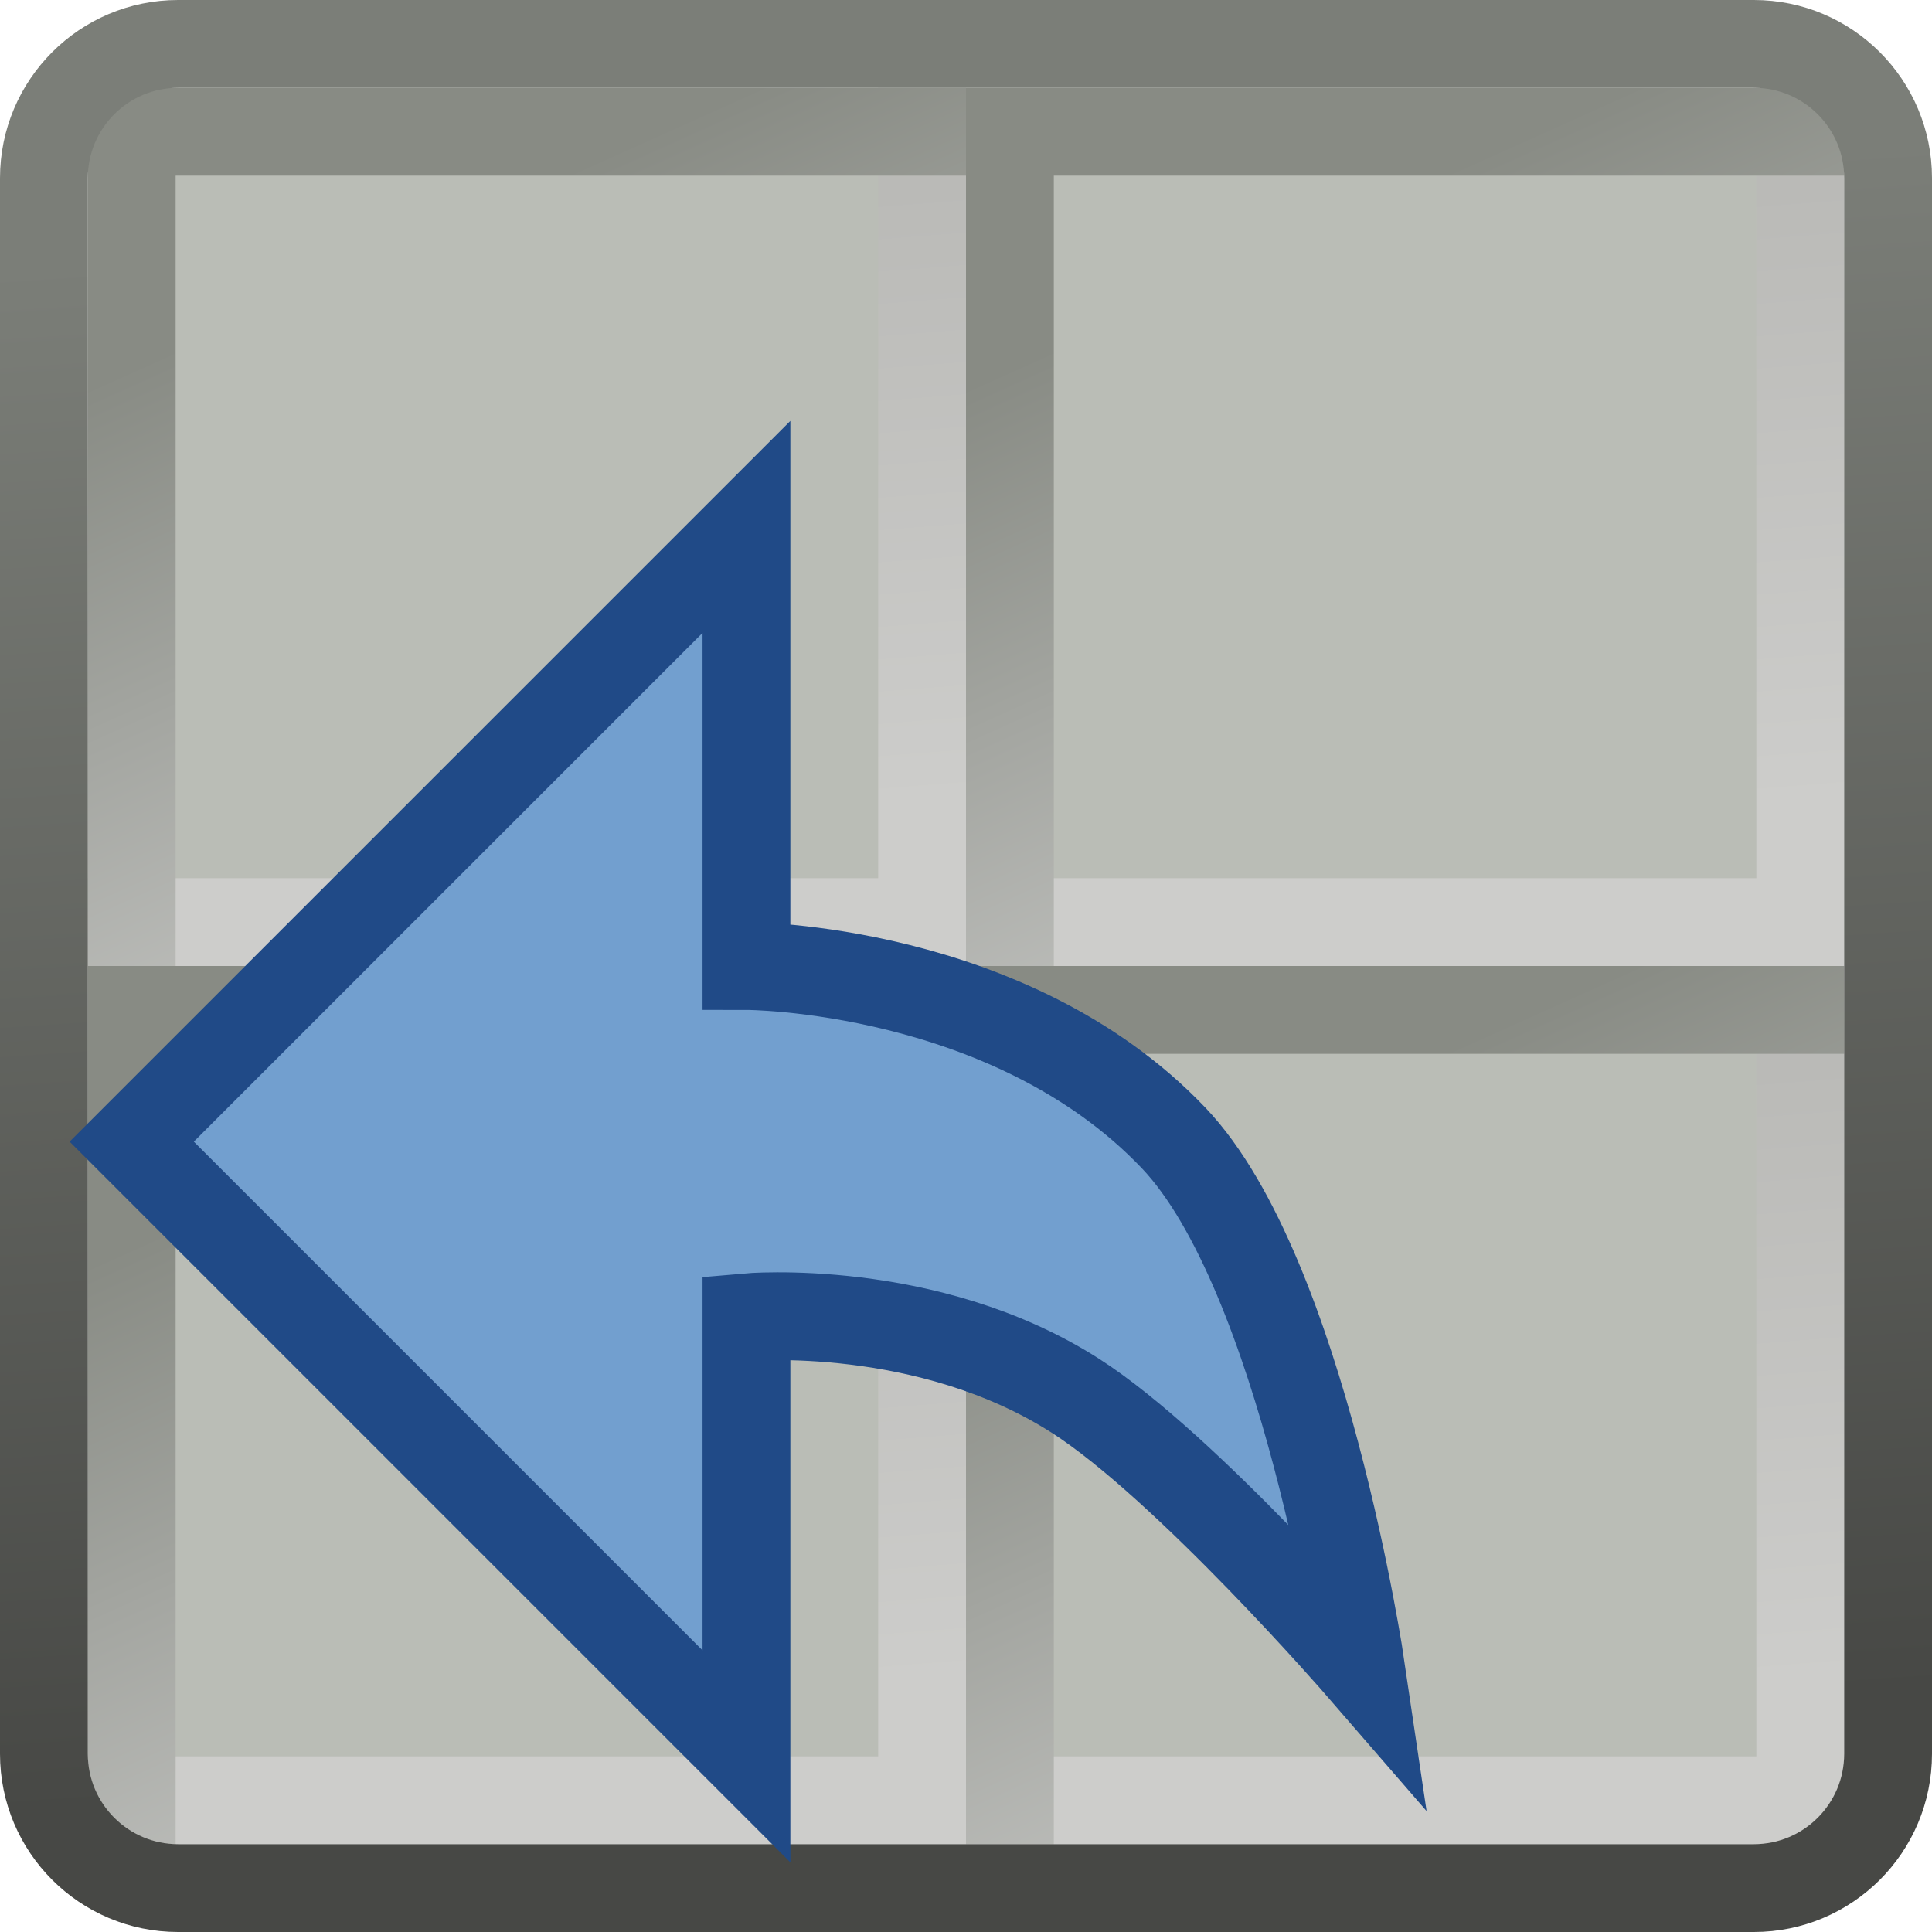
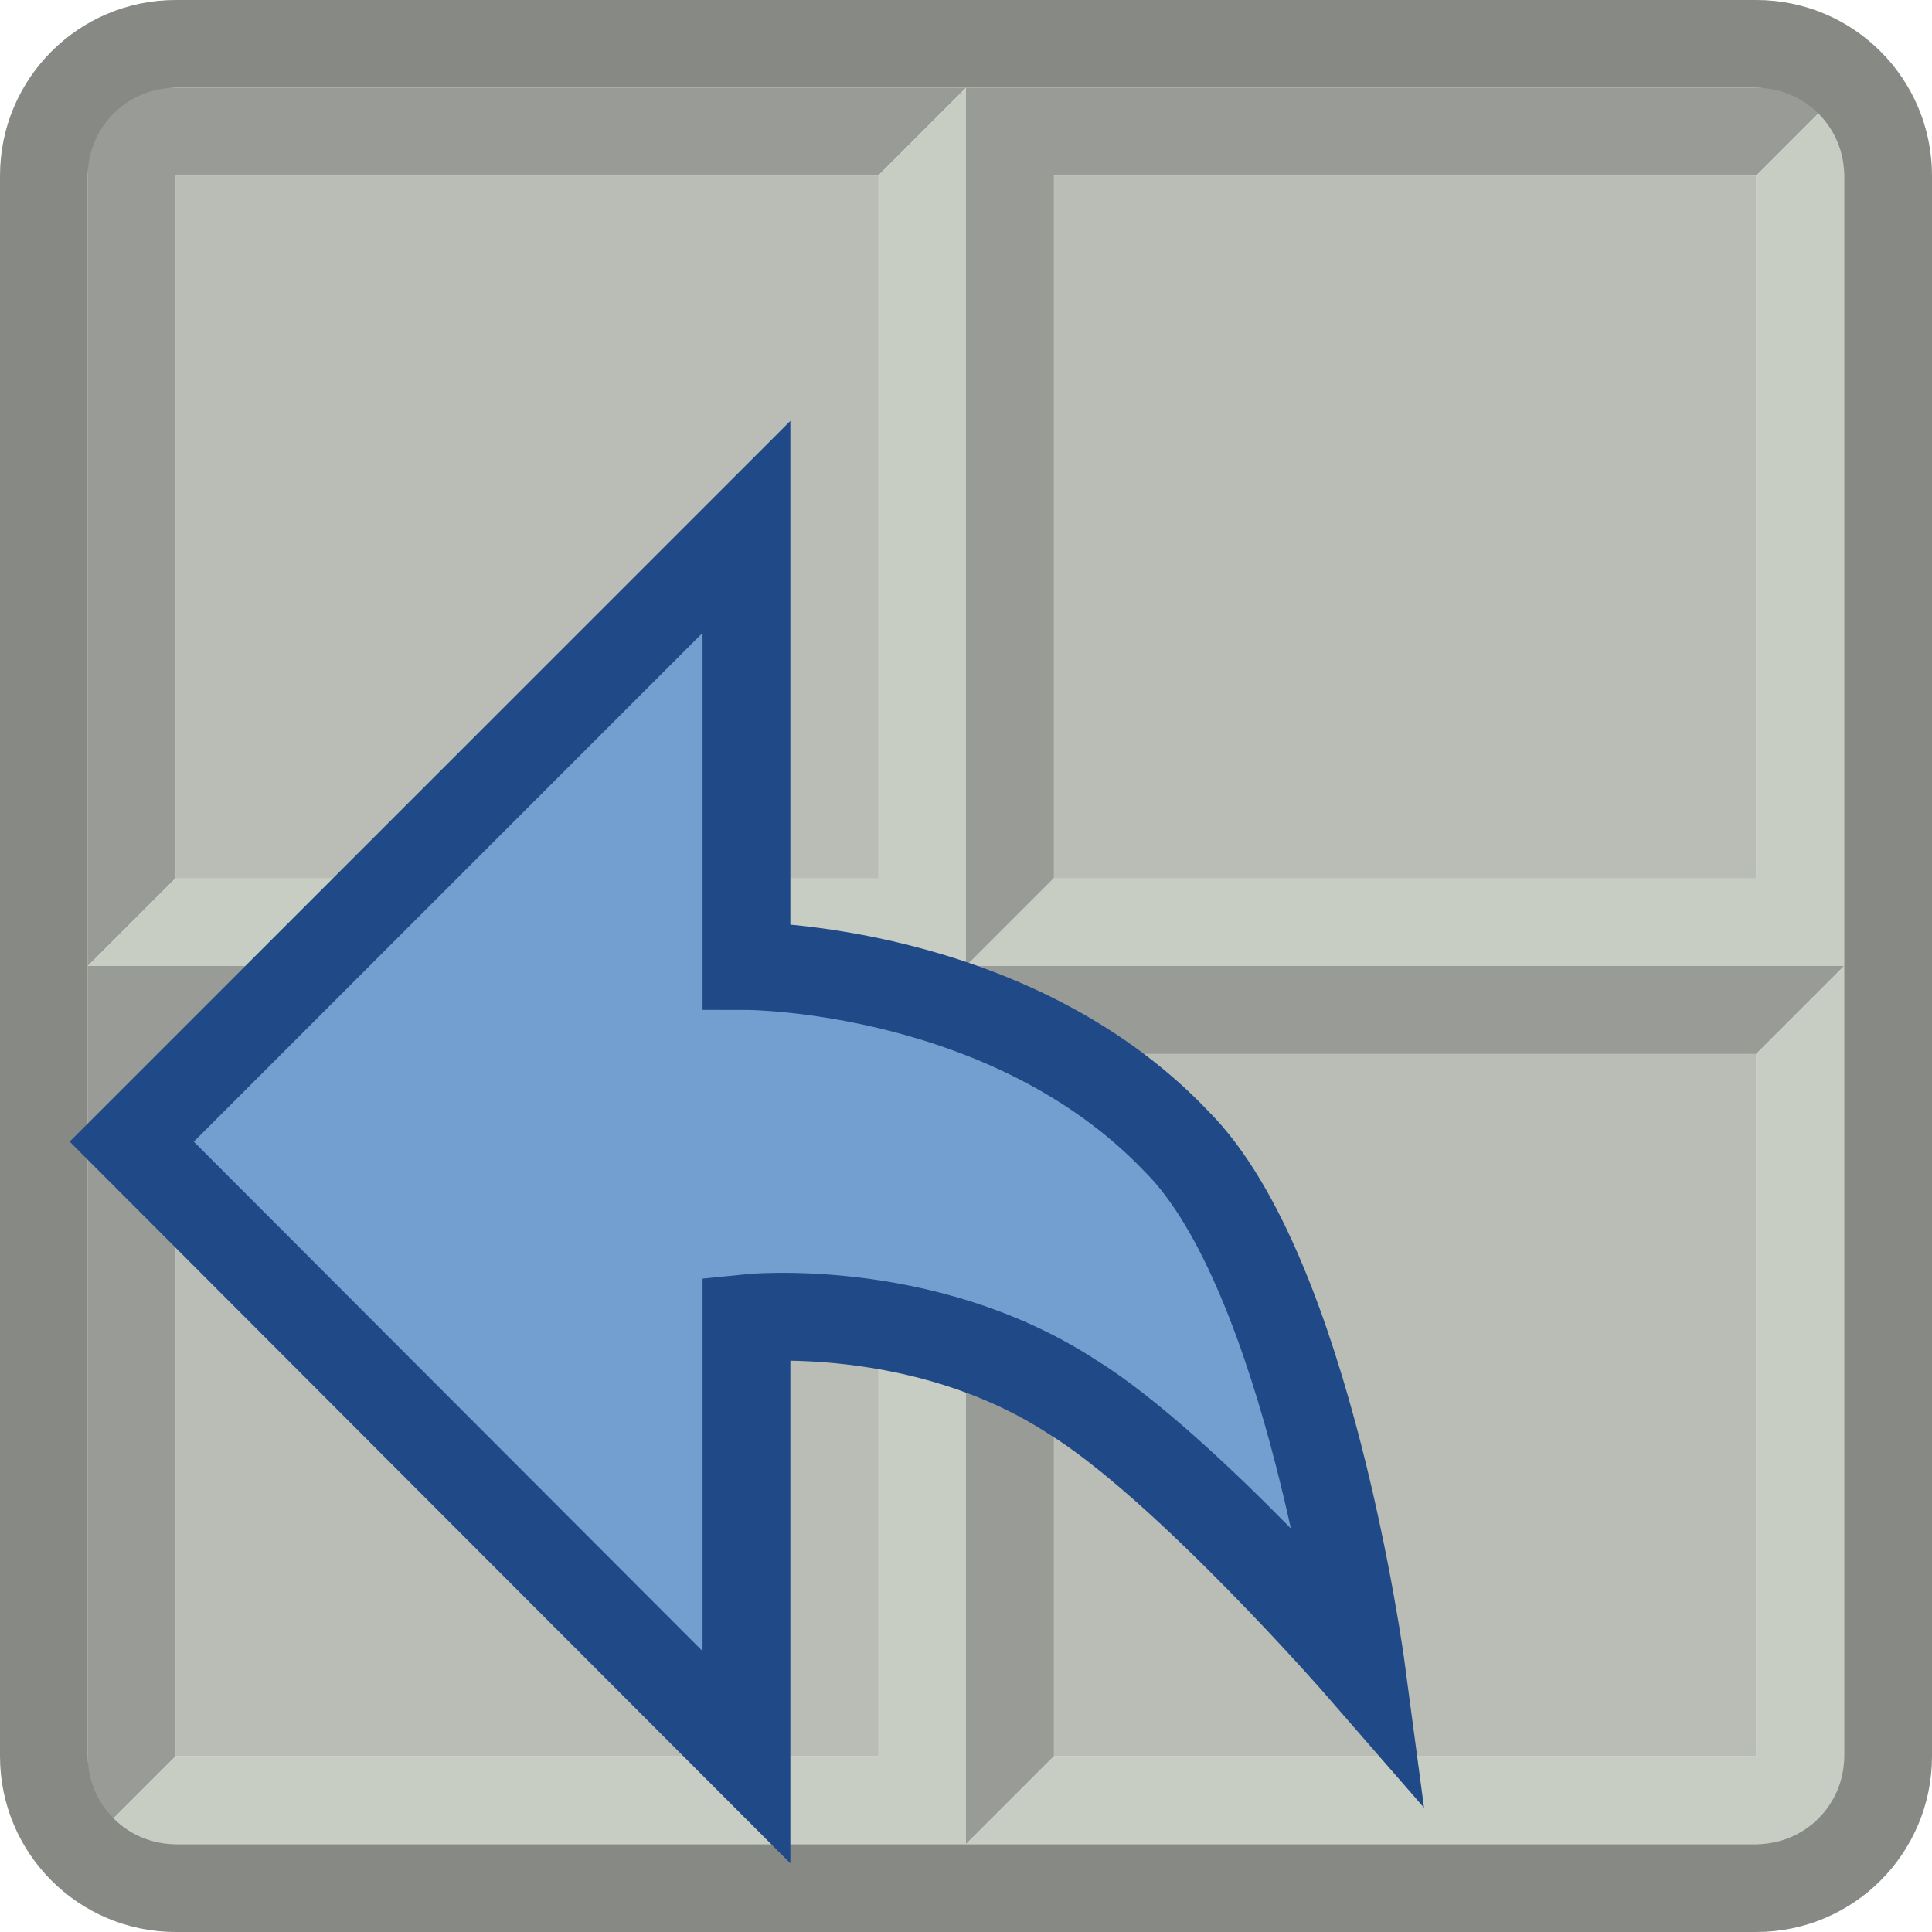
<svg xmlns="http://www.w3.org/2000/svg" xmlns:xlink="http://www.w3.org/1999/xlink" height="22" width="22" version="1.1">
-   <defs>
-     <linearGradient id="m">
-       <stop stop-color="#cdcdcb" offset="0" />
-       <stop stop-color="#babab7" offset="1" />
-     </linearGradient>
-     <linearGradient id="l">
-       <stop stop-color="#bebfbc" offset="0" />
-       <stop stop-color="#888b84" offset="1" />
-     </linearGradient>
-     <linearGradient id="q" x1="24.114" gradientUnits="userSpaceOnUse" y1="41.951" gradientTransform="matrix(.4994334 0 0 .4994335 -.9864047 25.0136)" x2="21.794" y2="6.773">
-       <stop stop-color="#474845" offset="0" />
-       <stop stop-color="#7b7e78" offset="1" />
-     </linearGradient>
-     <linearGradient id="n" x1="-8.145" xlink:href="#l" gradientUnits="userSpaceOnUse" y1="11.728" gradientTransform="matrix(.9818119 0 0 .981078 15.80829 23.81084)" x2="-11.191" y2="4.966" />
-     <linearGradient id="o" x1="-8.95" xlink:href="#m" gradientUnits="userSpaceOnUse" y1="11.809" gradientTransform="matrix(.9818119 0 0 .9810785 15.80829 23.81084)" x2="-9.5" y2="4.725" />
-     <linearGradient id="p" x1="-8.95" xlink:href="#m" gradientUnits="userSpaceOnUse" y1="11.809" gradientTransform="matrix(.9818119 0 0 .9810785 25.80829 7.81084)" x2="-9.5" y2="4.725" />
-     <linearGradient id="r" x1="-8.145" xlink:href="#l" gradientUnits="userSpaceOnUse" y1="11.728" gradientTransform="matrix(.9818119 0 0 .981078 15.80829 33.81084)" x2="-11.191" y2="4.966" />
-     <linearGradient id="s" x1="-8.145" xlink:href="#l" gradientUnits="userSpaceOnUse" y1="11.728" gradientTransform="matrix(.9818119 0 0 .981078 25.80829 33.81084)" x2="-11.191" y2="4.966" />
-     <linearGradient id="t" x1="-8.145" xlink:href="#l" gradientUnits="userSpaceOnUse" y1="11.728" gradientTransform="matrix(.9818119 0 0 .981078 25.80829 23.81084)" x2="-11.191" y2="4.966" />
-     <linearGradient id="u" x1="-8.95" xlink:href="#m" gradientUnits="userSpaceOnUse" y1="11.809" gradientTransform="matrix(.9818119 0 0 .9810785 25.80829 -2.18916)" x2="-9.5" y2="4.725" />
-     <linearGradient id="v" x1="-8.95" xlink:href="#m" gradientUnits="userSpaceOnUse" y1="11.809" gradientTransform="matrix(.9818119 0 0 .9810785 15.80829 7.81084)" x2="-9.5" y2="4.725" />
-   </defs>
-   <rect rx=".861" ry="0" height="10" width="10" y="11" x="1" fill="#babdb6" />
-   <path d="m1.5 20.5h9v-9" stroke="url(#v)" stroke-linecap="square" fill="none" />
-   <rect rx=".861" ry="0" height="10" width="10" y="1" x="11" fill="#babdb6" />
-   <path d="m11.5 10.5h9v-9" stroke="url(#u)" stroke-linecap="square" fill="none" />
-   <rect rx=".861" ry="0" height="10" width="10" y="11" x="11" fill="#babdb6" />
-   <path d="m11.5 20.5h9v-9" stroke="url(#p)" stroke-linecap="square" fill="none" />
-   <rect rx=".861" ry="0" height="10" width="10" y="1" x="1" fill="#babdb6" />
-   <g transform="translate(0,-26)" fill="none">
-     <g stroke-linecap="square">
-       <path stroke="url(#o)" d="m1.5 36.5h9v-9" />
-       <path stroke="url(#n)" d="m1.5 36.5v-9h9" />
-       <path stroke="url(#r)" d="m1.5 46.5v-9h9" />
-       <path stroke="url(#s)" d="m11.5 46.5v-9h9" />
-       <path stroke="url(#t)" d="m11.5 36.5v-9h9" />
-     </g>
-     <rect stroke-linejoin="round" ry="1.528" height="21" width="21" stroke="url(#q)" y="26.5" x=".5" />
+   <rect height="18" width="18" y="2" x="2" fill="#babdb6" />
+   <g id="a">
+     <path d="m1 11v-10h10l-1 1h-8v8z" fill="#999B96" />
+     <path d="m1 11h10v-10l-1 1v8h-8" fill="#c8cdc3" />
  </g>
-   <path d="m1.5 13 7-7v5s3 0 4.864 1.958c1.473 1.547 2.136 6.042 2.136 6.042s-1.991-2.298-3.254-3.106c-1.687-1.079-3.746-0.894-3.746-0.894v5z" stroke="#204a87" stroke-width="1px" fill="#729fcf" />
+   <use xlink:href="#a" transform="translate(10)" />
+   <use xlink:href="#a" transform="translate(0 10)" />
+   <use xlink:href="#a" transform="translate(10 10)" />
+   <rect stroke-linejoin="round" ry="1.5" height="21" width="21" stroke="#878A84" y=".5" x=".5" fill="none" />
+   <path stroke="#204a87" d="m1.5 13 7-7v5s3 0 4.9 2c1.5 1.5 2.1 6 2.1 6s-2-2.3-3.3-3.1c-1.7-1.1-3.7-.89-3.7-.89v5z" fill="#729fcf" />
</svg>
